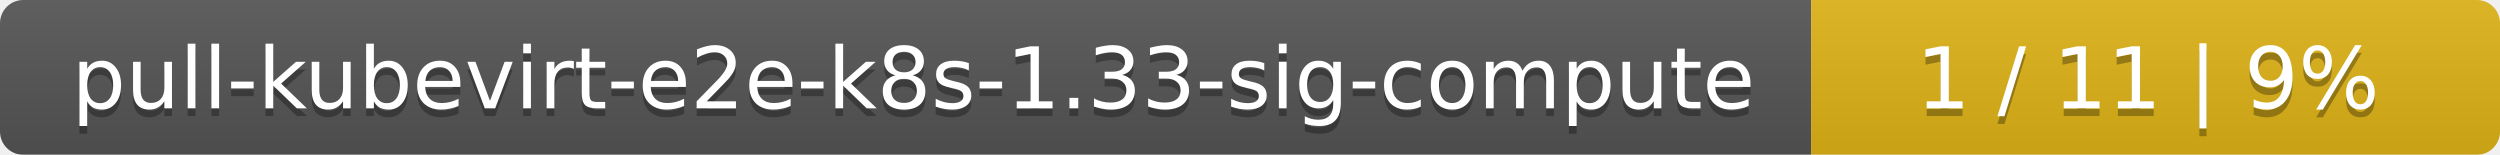
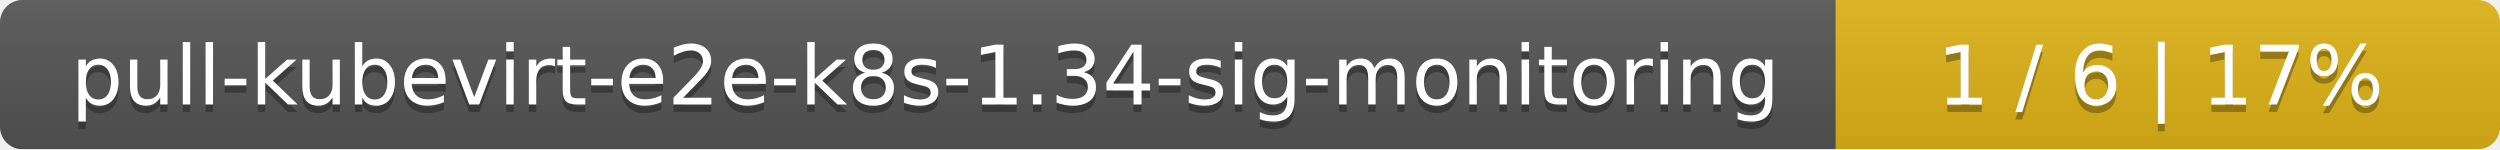
- <svg xmlns="http://www.w3.org/2000/svg" width="323" height="20">
+ <svg xmlns="http://www.w3.org/2000/svg" width="335" height="20">
  <linearGradient id="smooth" x2="0" y2="100%">
    <stop offset="0" stop-color="#bbb" stop-opacity=".1" />
    <stop offset="1" stop-opacity=".1" />
  </linearGradient>
  <mask id="round">
-     <rect width="323" height="20" rx="3" fill="#fff" />
+     <rect width="335" height="20" rx="3" fill="#fff" />
  </mask>
  <g mask="url(#round)">
-     <rect width="234" height="20" fill="#555" />
-     <rect x="234" width="89" height="20" fill="#dfb317" />
-     <rect width="323" height="20" fill="url(#smooth)" />
+     <rect width="246" height="20" fill="#555" />
+     <rect x="246" width="89" height="20" fill="#dfb317" />
+     <rect width="335" height="20" fill="url(#smooth)" />
  </g>
  <g fill="#fff" text-anchor="middle" font-family="DejaVu Sans,Verdana,Geneva,sans-serif" font-size="11">
-     <text x="118" y="15" fill="#010101" fill-opacity=".3">pull-kubevirt-e2e-k8s-1.33-sig-compute</text>
-     <text x="118" y="14">pull-kubevirt-e2e-k8s-1.33-sig-compute</text>
-     <text x="277.5" y="15" fill="#010101" fill-opacity=".3">1 / 11    |    9%</text>
-     <text x="277.5" y="14">1 / 11    |    9%</text>
+     <text x="124" y="15" fill="#010101" fill-opacity=".3">pull-kubevirt-e2e-k8s-1.34-sig-monitoring</text>
+     <text x="124" y="14">pull-kubevirt-e2e-k8s-1.34-sig-monitoring</text>
+     <text x="289.5" y="15" fill="#010101" fill-opacity=".3">1 / 6    |    17%</text>
+     <text x="289.5" y="14">1 / 6    |    17%</text>
  </g>
</svg>
